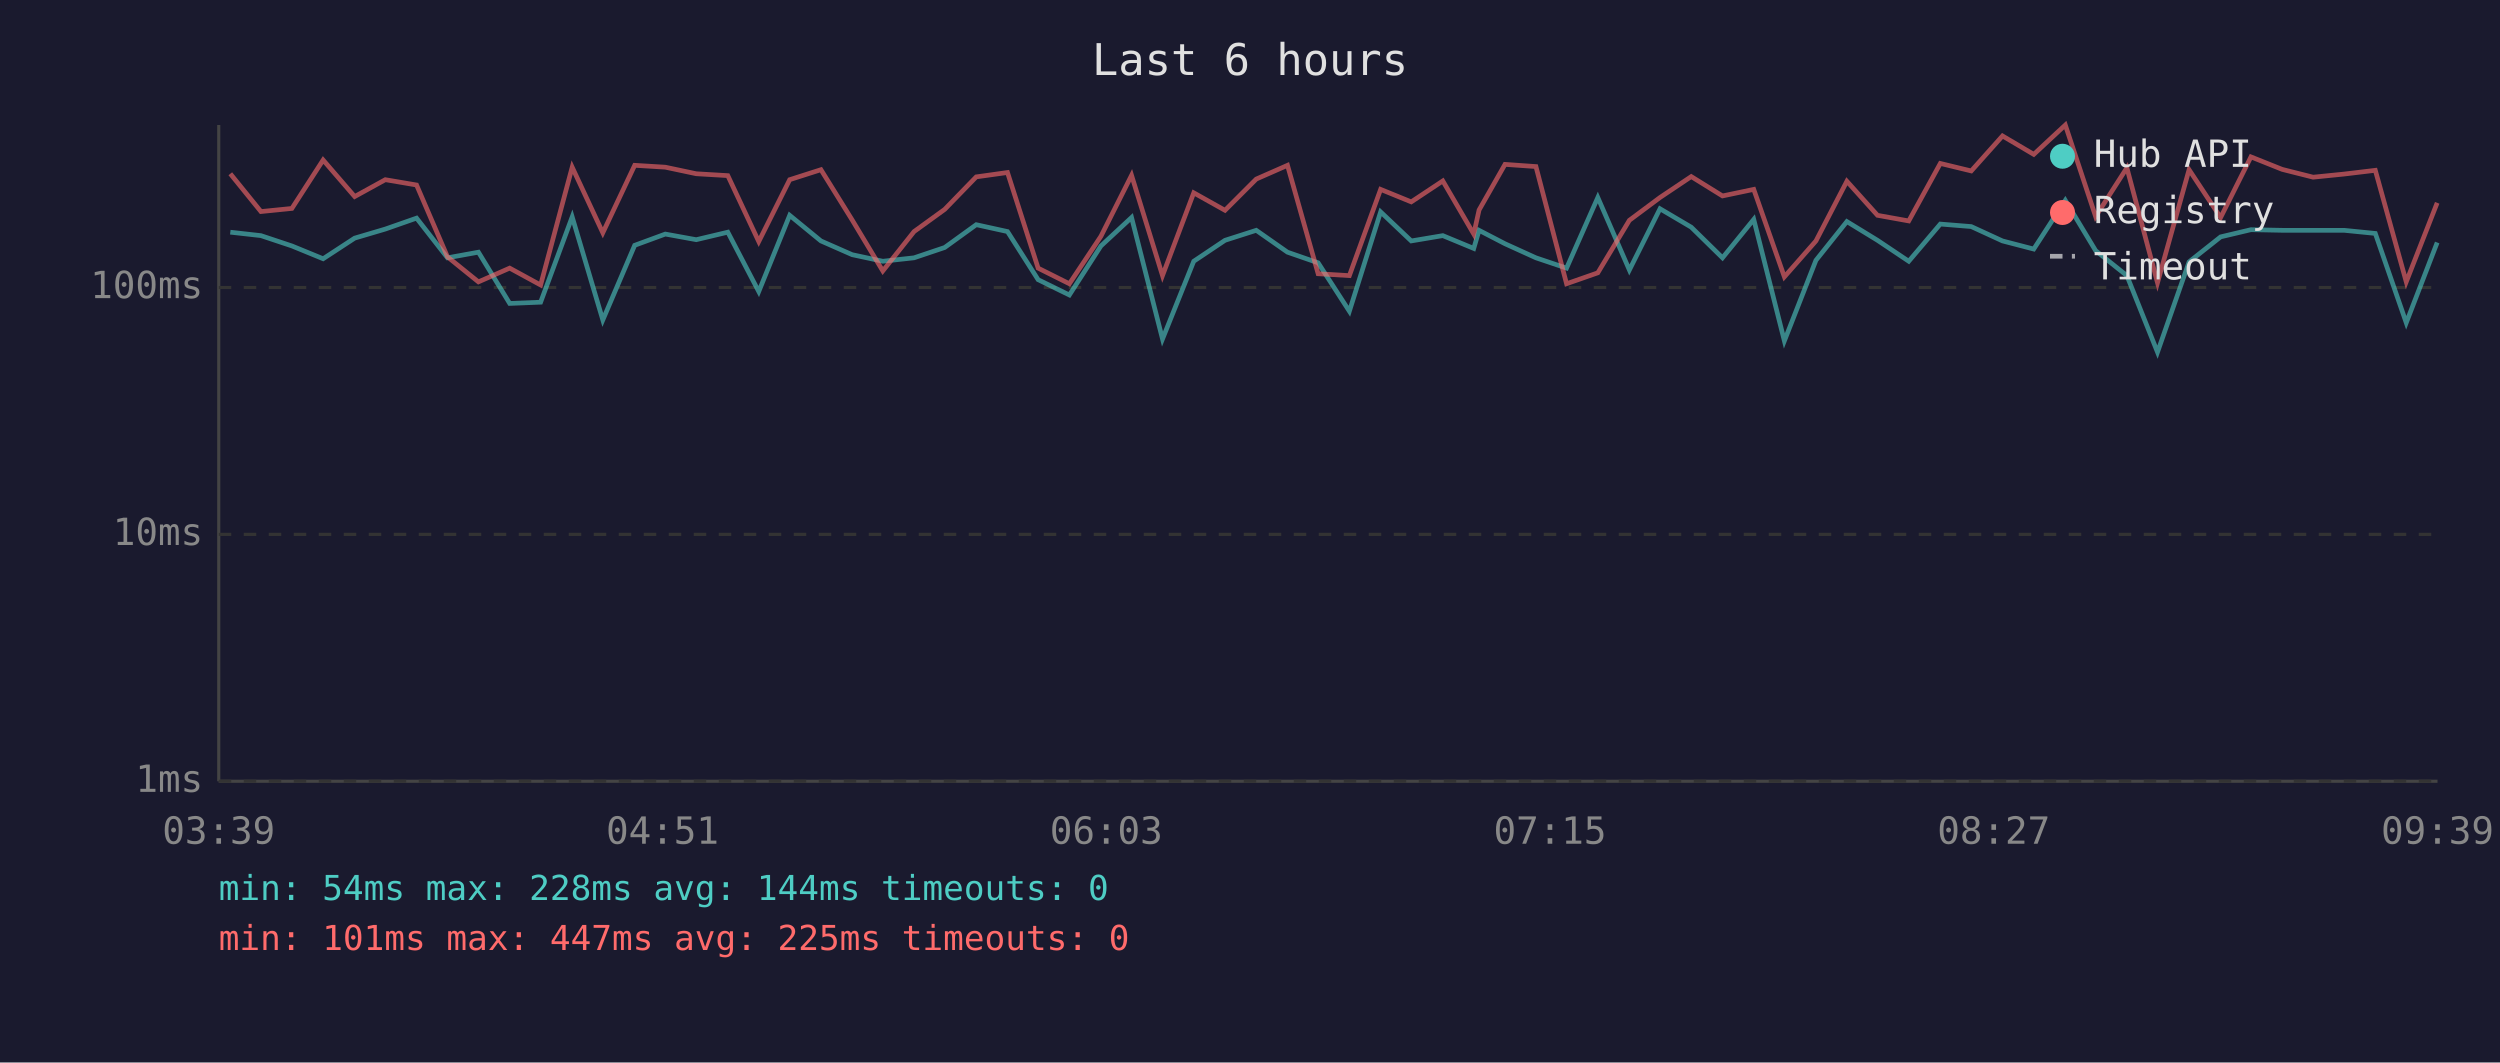
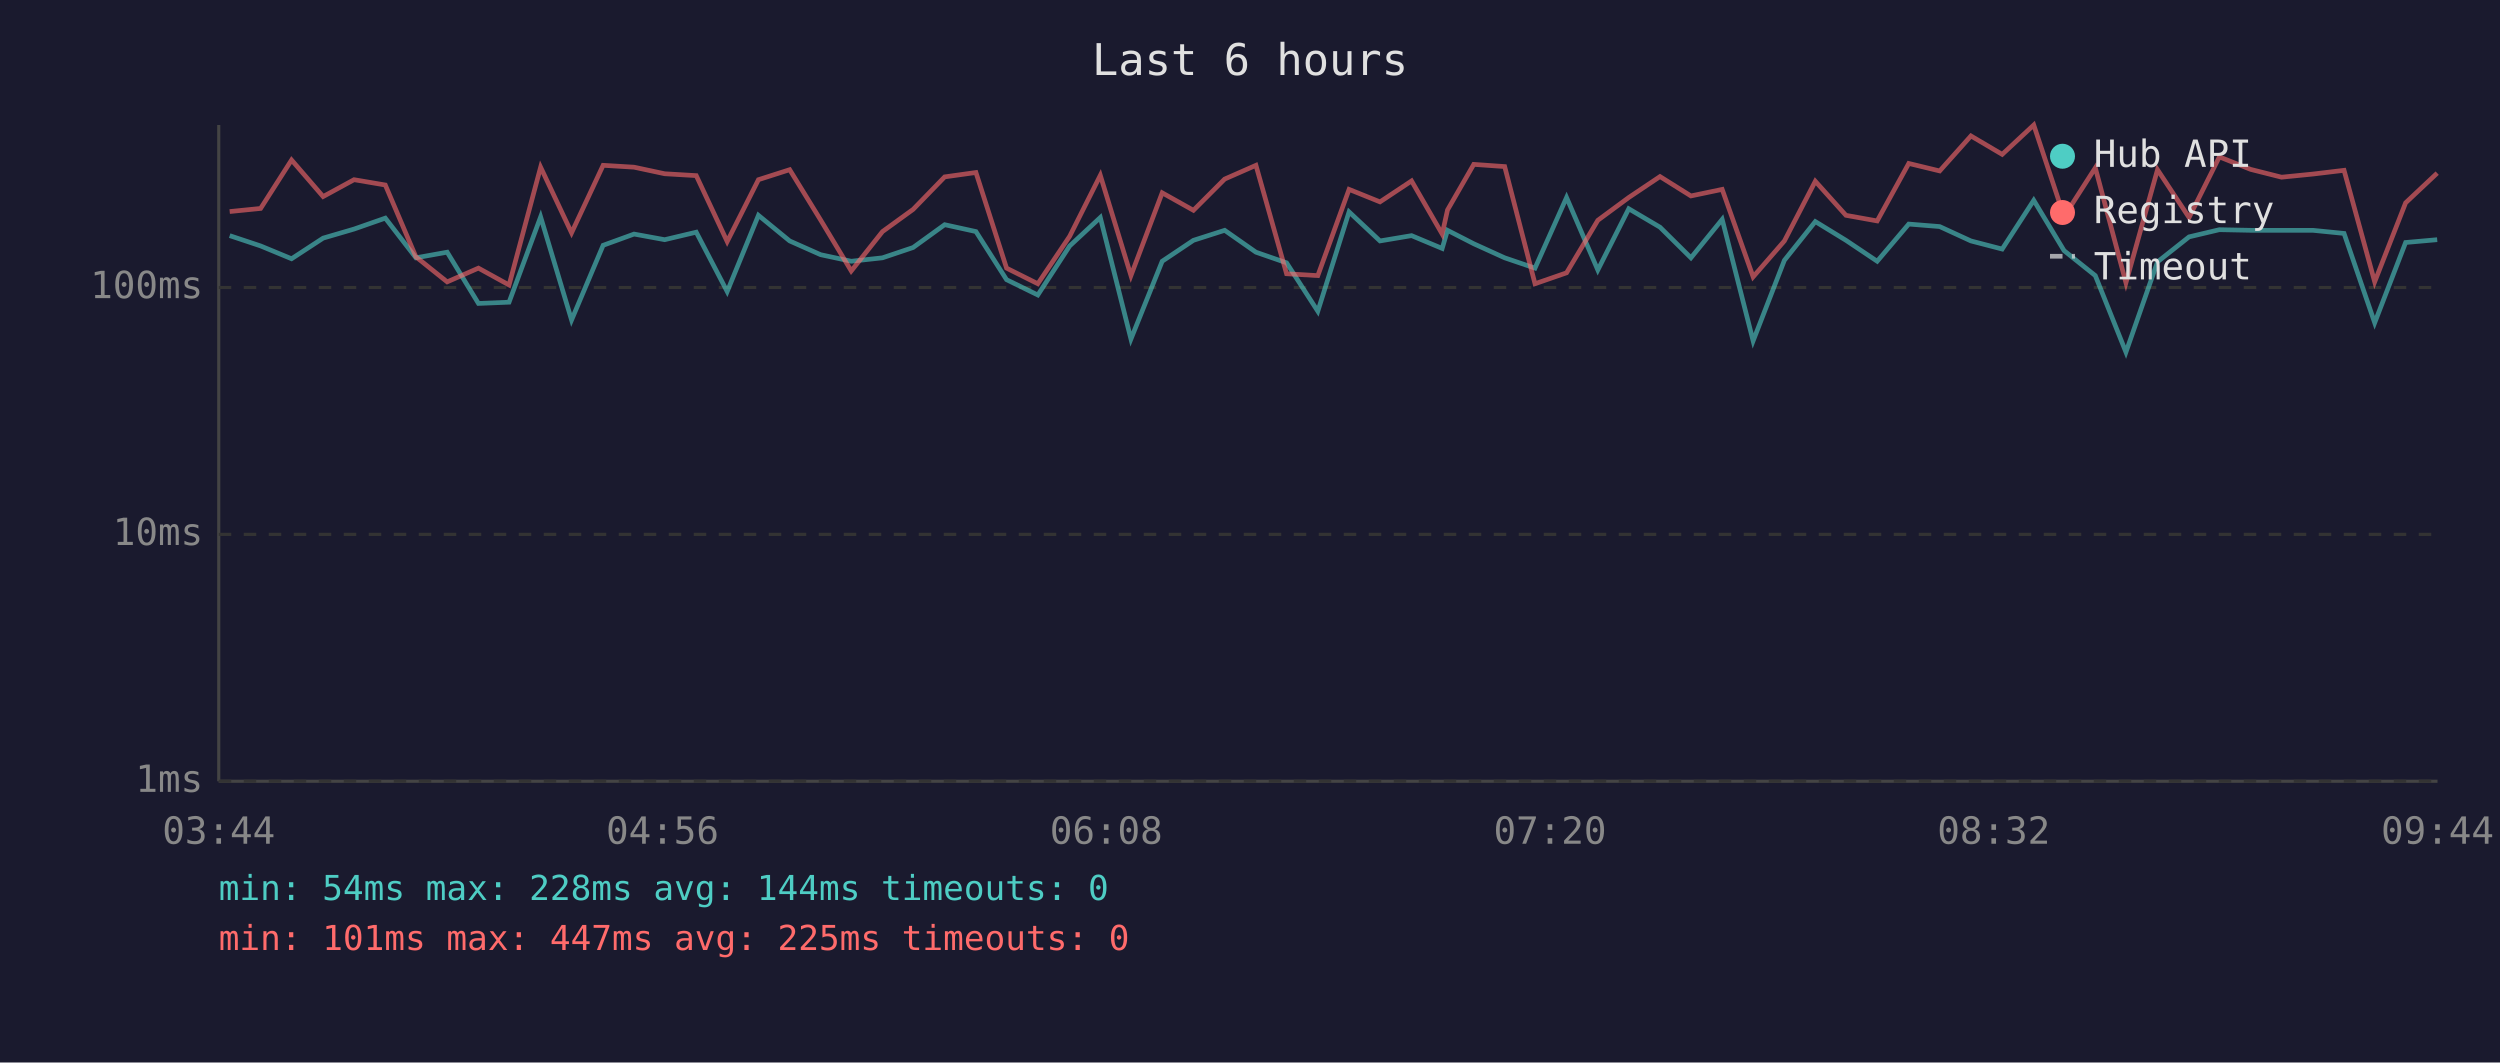
<svg xmlns="http://www.w3.org/2000/svg" viewBox="0 0 800 340" font-family="monospace" font-size="12">
  <rect width="800" height="340" fill="#1a1a2e" />
  <text x="400" y="24" fill="#e0e0e0" font-size="14" text-anchor="middle">Last 6 hours</text>
  <line x1="70" y1="40" x2="70" y2="250" stroke="#444" stroke-width="1" />
  <line x1="70" y1="250" x2="780" y2="250" stroke="#444" stroke-width="1" />
  <line x1="70" y1="250" x2="780" y2="250" stroke="#333" stroke-width="1" stroke-dasharray="4" />
  <text x="65" y="250" fill="#888" text-anchor="end" dominant-baseline="middle">1ms</text>
  <line x1="70" y1="171" x2="780" y2="171" stroke="#333" stroke-width="1" stroke-dasharray="4" />
  <text x="65" y="171" fill="#888" text-anchor="end" dominant-baseline="middle">10ms</text>
  <line x1="70" y1="92" x2="780" y2="92" stroke="#333" stroke-width="1" stroke-dasharray="4" />
  <text x="65" y="92" fill="#888" text-anchor="end" dominant-baseline="middle">100ms</text>
-   <text x="70" y="270" fill="#888" text-anchor="middle">03:39</text>
-   <text x="212" y="270" fill="#888" text-anchor="middle">04:51</text>
-   <text x="354" y="270" fill="#888" text-anchor="middle">06:03</text>
-   <text x="496" y="270" fill="#888" text-anchor="middle">07:15</text>
-   <text x="638" y="270" fill="#888" text-anchor="middle">08:27</text>
-   <text x="780" y="270" fill="#888" text-anchor="middle">09:39</text>
-   <polyline points="73.7,74.3 83.5,75.4 93.4,78.7 103.4,82.8 113.5,76.2 123.3,73.3 133.3,69.8 143.2,82.5 153.1,80.7 163.1,97.1 173.0,96.7 183.1,69.4 192.9,102.4 203.1,78.5 212.9,74.9 222.8,76.7 232.9,74.3 242.8,93.3 252.7,68.9 262.7,77.1 272.7,81.5 282.5,83.6 292.5,82.5 302.3,79.2 312.4,71.9 322.4,74.1 332.2,89.5 342.2,94.4 352.3,78.7 362.1,69.6 372.0,108.5 382.0,83.6 392.0,76.9 402.0,73.7 412.0,80.7 421.8,84.1 431.8,99.6 441.8,67.8 451.6,77.1 461.7,75.4 471.6,79.5 473.3,73.7 481.6,78.0 491.5,82.5 501.3,85.8 511.3,63.2 521.4,86.4 531.2,66.8 541.2,72.7 551.2,82.5 561.2,70.2 571.0,109.1 581.1,83.3 591.0,70.9 600.8,76.9 610.8,83.6 620.9,71.7 630.8,72.5 640.8,77.1 650.8,79.7 660.9,64.1 670.6,80.2 680.6,88.2 690.4,112.7 700.5,83.8 710.6,75.8 720.3,73.5 730.3,73.7 740.2,73.7 750.1,73.7 760.1,74.7 770.0,103.3 779.9,77.6" fill="none" stroke="#4ecdc4" stroke-width="1.5" opacity="0.6" />
-   <polyline points="73.7,55.6 83.5,67.7 93.4,66.7 103.4,51.2 113.5,62.9 123.3,57.5 133.3,59.2 143.2,82.2 153.1,90.2 163.1,85.8 173.0,91.2 183.1,53.5 192.9,74.5 203.1,52.9 212.9,53.5 222.8,55.6 232.9,56.2 242.8,77.3 252.7,57.5 262.7,54.3 272.7,70.4 282.5,86.7 292.5,74.1 302.3,67.0 312.4,56.6 322.4,55.2 332.2,85.8 342.2,90.8 352.3,75.6 362.1,56.1 372.0,88.2 382.0,61.7 392.0,67.3 402.0,57.3 412.0,52.9 421.8,87.6 431.8,88.2 441.8,60.6 451.6,64.6 461.7,57.9 471.6,74.9 473.3,67.2 481.6,52.6 491.5,53.3 501.3,90.8 511.3,87.3 521.4,70.5 531.2,63.2 541.2,56.5 551.2,62.7 561.2,60.6 571.0,88.6 581.1,77.1 591.0,58.0 600.8,68.9 610.8,70.7 620.9,52.3 630.8,54.7 640.8,43.5 650.8,49.4 660.9,40.0 670.6,69.3 680.6,53.7 690.4,90.5 700.5,54.3 710.6,69.6 720.3,50.2 730.3,54.2 740.2,56.7 750.1,55.7 760.1,54.5 770.0,90.2 779.9,64.9" fill="none" stroke="#ff6b6b" stroke-width="1.5" opacity="0.6" />
+   <text x="70" y="270" fill="#888" text-anchor="middle">03:44</text>
+   <text x="212" y="270" fill="#888" text-anchor="middle">04:56</text>
+   <text x="354" y="270" fill="#888" text-anchor="middle">06:08</text>
+   <text x="496" y="270" fill="#888" text-anchor="middle">07:20</text>
+   <text x="638" y="270" fill="#888" text-anchor="middle">08:32</text>
+   <text x="780" y="270" fill="#888" text-anchor="middle">09:44</text>
+   <polyline points="73.5,75.4 83.4,78.7 93.3,82.8 103.4,76.2 113.3,73.3 123.3,69.8 133.1,82.5 143.1,80.7 153.1,97.1 162.9,96.7 173.0,69.4 182.9,102.4 193.0,78.5 202.9,74.9 212.7,76.7 222.8,74.3 232.7,93.3 242.7,68.9 252.7,77.1 262.6,81.5 272.4,83.6 282.4,82.5 292.2,79.2 302.3,71.9 312.3,74.1 322.1,89.5 332.1,94.4 342.3,78.7 352.1,69.6 361.9,108.5 371.9,83.6 381.9,76.9 391.9,73.7 401.9,80.7 411.7,84.1 421.7,99.6 431.7,67.8 441.6,77.1 451.7,75.4 461.5,79.5 463.2,73.7 471.6,78.0 481.5,82.5 491.2,85.8 501.3,63.2 511.3,86.4 521.2,66.8 531.2,72.7 541.1,82.5 551.1,70.2 561.0,109.1 571.0,83.3 580.9,70.9 590.7,76.9 600.7,83.6 610.8,71.7 620.7,72.5 630.7,77.1 640.7,79.7 650.8,64.1 660.5,80.2 670.5,88.2 680.3,112.7 690.4,83.8 700.5,75.8 710.2,73.5 720.2,73.7 730.1,73.7 740.1,73.7 750.1,74.7 759.9,103.3 769.8,77.6 779.9,76.7" fill="none" stroke="#4ecdc4" stroke-width="1.5" opacity="0.6" />
+   <polyline points="73.5,67.7 83.4,66.7 93.3,51.2 103.4,62.9 113.3,57.5 123.3,59.2 133.1,82.2 143.1,90.2 153.1,85.8 162.9,91.2 173.0,53.5 182.9,74.5 193.0,52.9 202.9,53.5 212.7,55.6 222.8,56.2 232.7,77.3 242.7,57.5 252.7,54.3 262.6,70.4 272.4,86.7 282.4,74.1 292.2,67.0 302.3,56.6 312.3,55.2 322.1,85.8 332.1,90.8 342.3,75.6 352.1,56.1 361.9,88.2 371.9,61.7 381.9,67.3 391.9,57.3 401.9,52.9 411.7,87.6 421.7,88.2 431.7,60.6 441.6,64.6 451.7,57.9 461.5,74.9 463.2,67.2 471.6,52.6 481.5,53.3 491.2,90.8 501.3,87.3 511.3,70.5 521.2,63.2 531.2,56.5 541.1,62.7 551.1,60.6 561.0,88.6 571.0,77.1 580.9,58.0 590.7,68.9 600.7,70.7 610.8,52.3 620.7,54.7 630.7,43.5 640.7,49.4 650.8,40.0 660.5,69.3 670.5,53.7 680.3,90.5 690.4,54.3 700.5,69.6 710.2,50.2 720.2,54.2 730.1,56.7 740.1,55.7 750.1,54.5 759.9,90.2 769.8,64.9 779.9,55.4" fill="none" stroke="#ff6b6b" stroke-width="1.5" opacity="0.6" />
  <circle cx="660" cy="50" r="4" fill="#4ecdc4" />
  <text x="670" y="50" fill="#e0e0e0" dominant-baseline="middle">Hub API</text>
  <circle cx="660" cy="68" r="4" fill="#ff6b6b" />
  <text x="670" y="68" fill="#e0e0e0" dominant-baseline="middle">Registry</text>
  <line x1="656" y1="82" x2="664" y2="82" stroke="#e0e0e0" stroke-width="1.5" stroke-dasharray="4,3" opacity="0.7" />
  <text x="670" y="86" fill="#e0e0e0" dominant-baseline="middle">Timeout</text>
  <text x="70" y="288" fill="#4ecdc4" font-size="11">min: 54ms  max: 228ms  avg: 144ms  timeouts: 0</text>
  <text x="70" y="304" fill="#ff6b6b" font-size="11">min: 101ms  max: 447ms  avg: 225ms  timeouts: 0</text>
</svg>
